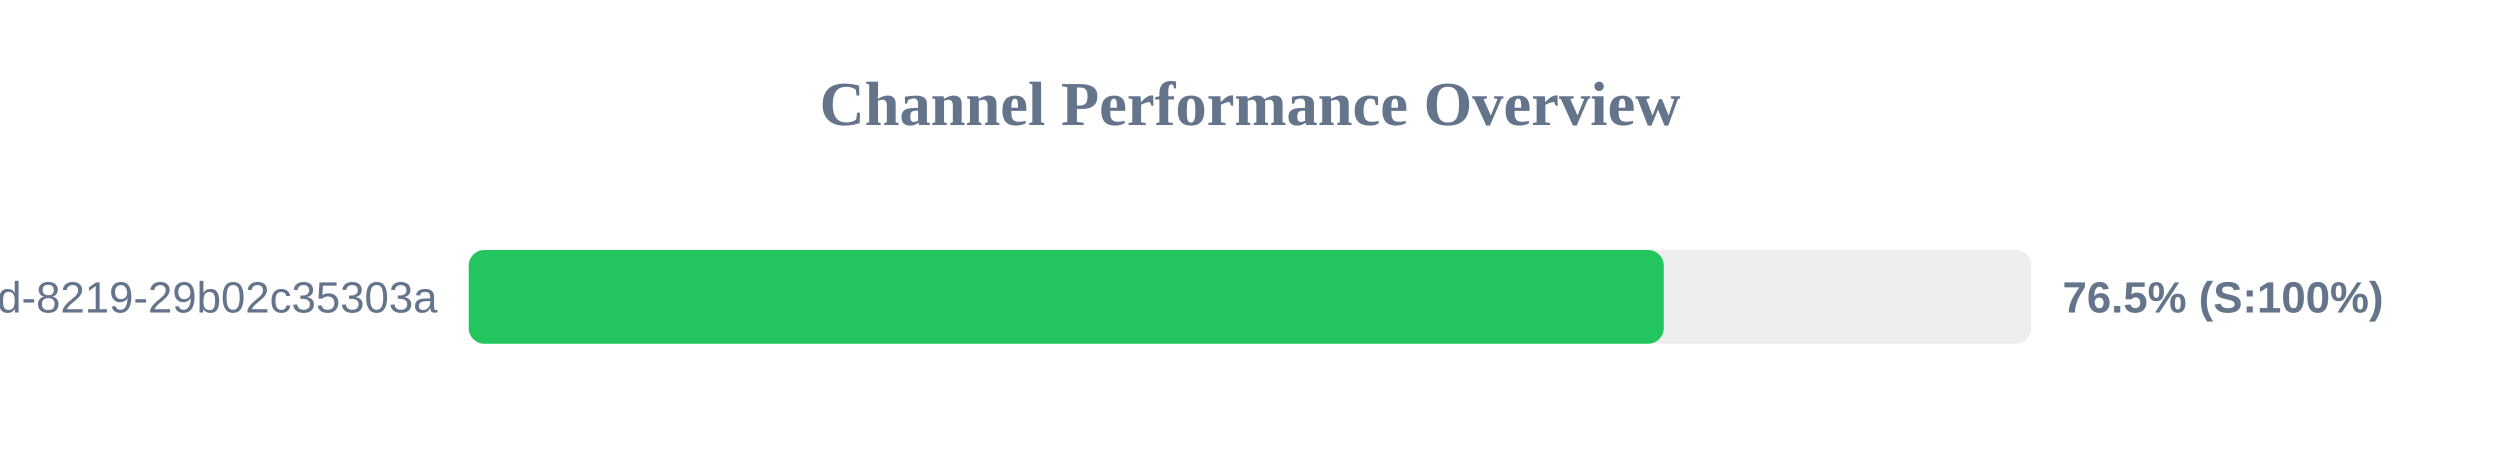
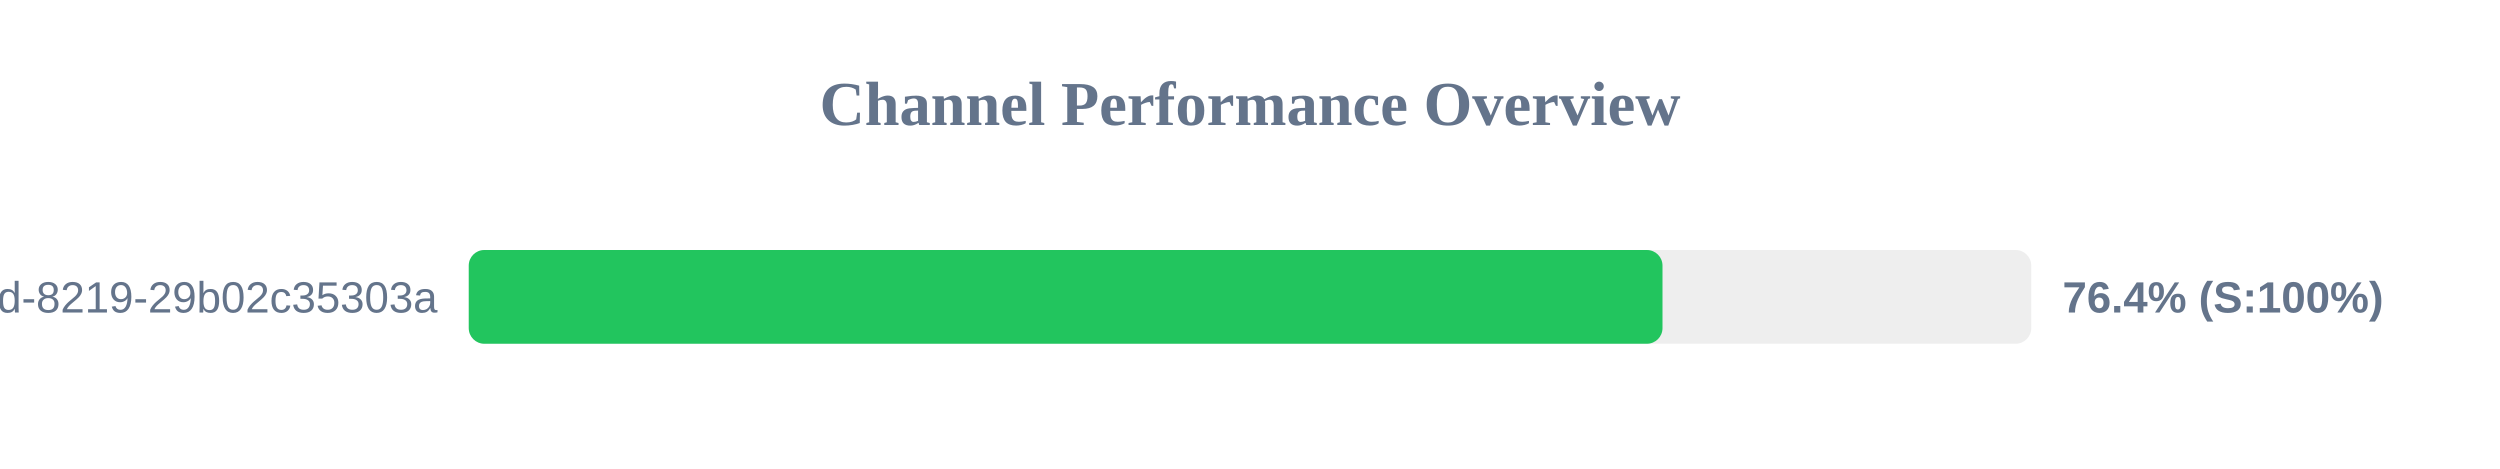
<svg xmlns="http://www.w3.org/2000/svg" width="800" height="150" version="1.1">
  <style>
        .row { font: 14px Arial; fill: #64748b; }
        .score { font: bold 14px Arial; fill: #64748b; }
    </style>
  <text x="400" y="40" text-anchor="middle" font-size="20px" font-weight="bold" fill="#64748b">Channel Performance Overview</text>
  <rect x="150" y="80" width="500" height="30" fill="#eee" rx="5" />
-   <rect x="150" y="80" width="382.4" height="30" fill="#22c55e" rx="5" />
+   <rect x="150" y="80" width="382.0" height="30" fill="#22c55e" rx="5" />
  <text x="140" y="100" text-anchor="end" class="row">?uuid=5eaa121d-4362-444d-8219-29b02c35303a</text>
-   <text x="660" y="100" text-anchor="start" class="score">76.5% (S:100%)</text>
+   <text x="660" y="100" text-anchor="start" class="score">76.4% (S:100%)</text>
</svg>
